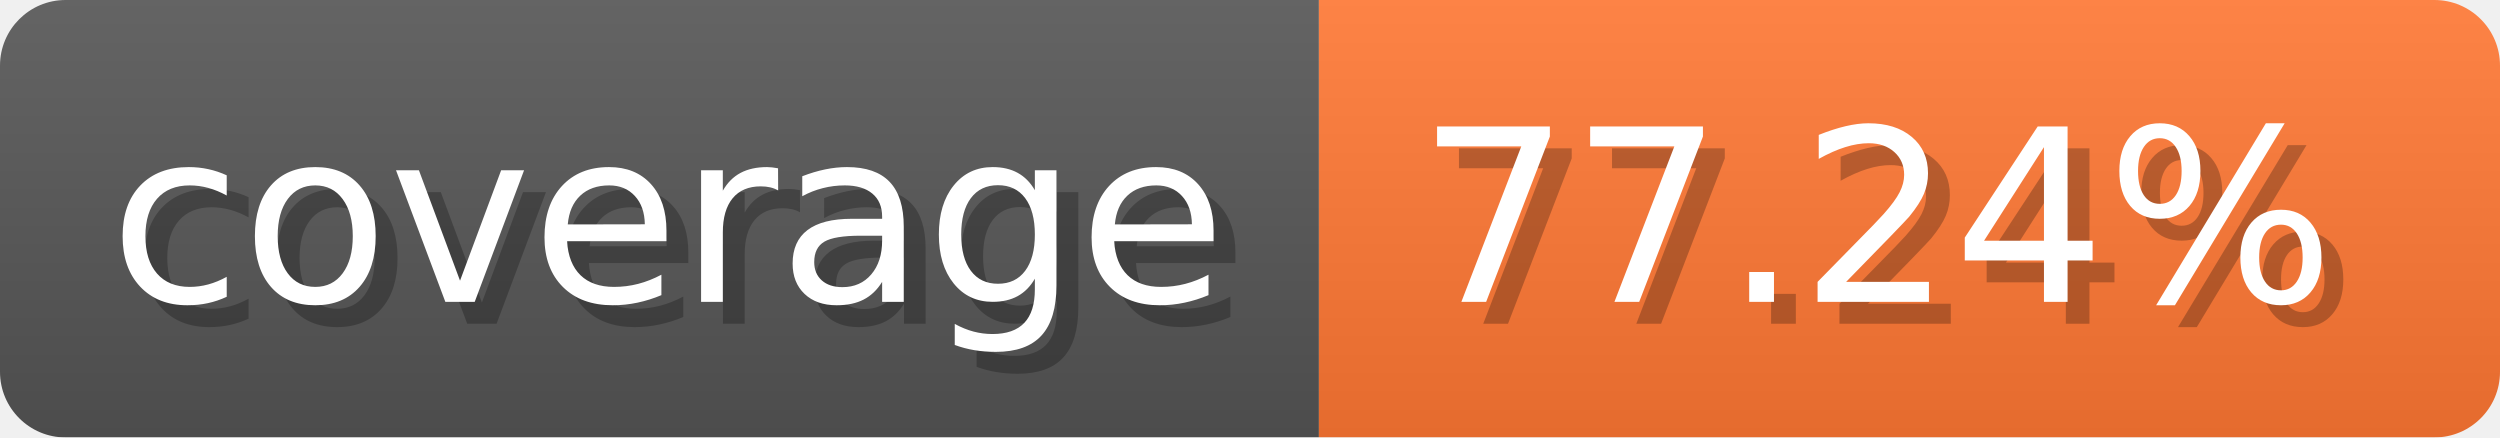
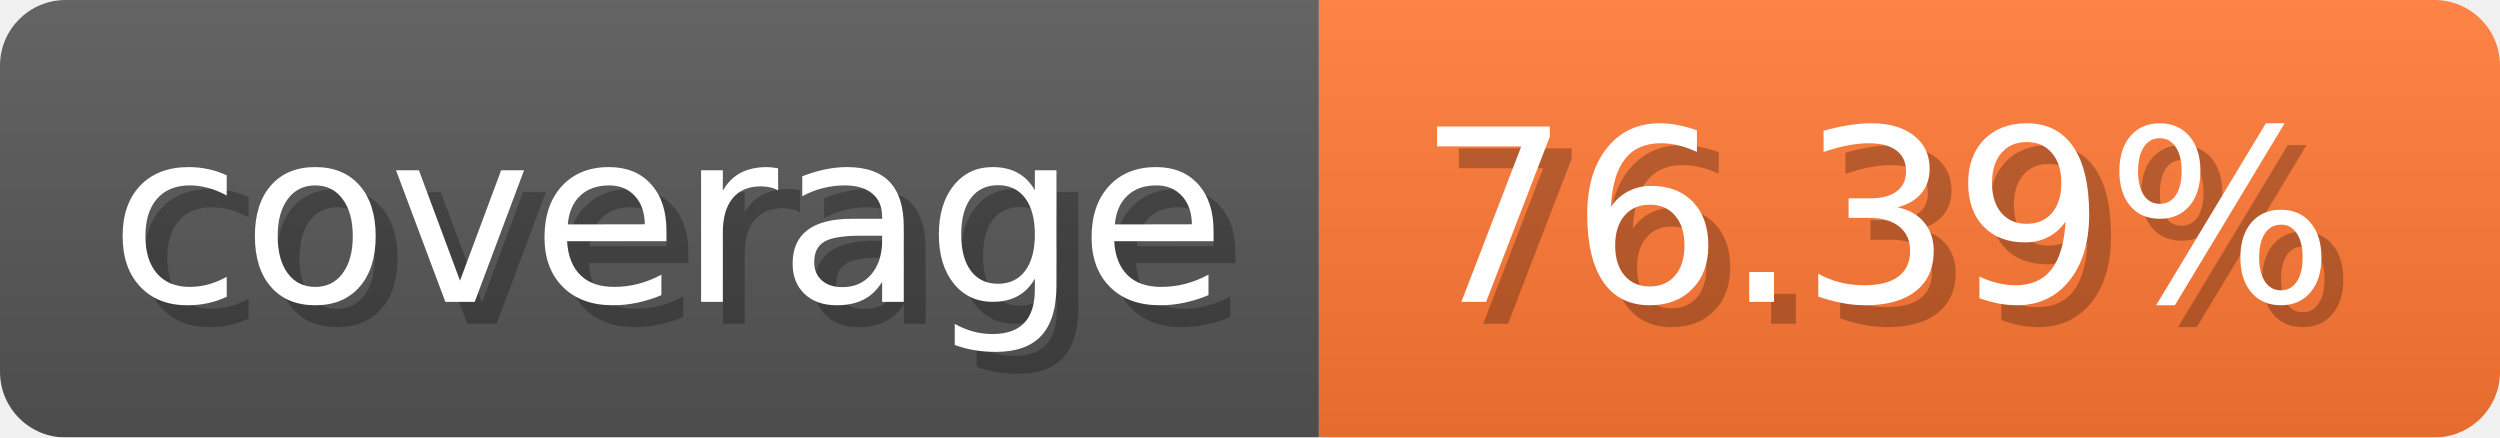
- <svg xmlns="http://www.w3.org/2000/svg" width="114.3" height="20" viewBox="0 0 1143 200" role="img" aria-label="coverage: 77.24%">
-   <linearGradient id="eKoOi" x2="0" y2="100%">
+ <svg xmlns="http://www.w3.org/2000/svg" width="114.3" height="20" viewBox="0 0 1143 200" role="img" aria-label="coverage: 76.39%">
+   <linearGradient id="IOkSs" x2="0" y2="100%">
    <stop offset="0" stop-opacity=".1" stop-color="#EEE" />
    <stop offset="1" stop-opacity=".1" />
  </linearGradient>
-   <mask id="udYJS">
+   <mask id="DejNI">
    <rect width="1143" height="200" rx="30" fill="#FFF" />
  </mask>
-   <g mask="url(#udYJS)">
+   <g mask="url(#DejNI)">
    <rect width="603" height="200" fill="#555" />
    <rect width="540" height="200" fill="#F73" x="603" />
-     <rect width="1143" height="200" fill="url(#eKoOi)" />
+     <rect width="1143" height="200" fill="url(#IOkSs)" />
  </g>
  <g aria-hidden="true" text-anchor="start" font-family="Verdana,DejaVu Sans,sans-serif" font-size="110">
    <text x="60" y="148" textLength="503" fill="#000" opacity="0.25">coverage</text>
    <text x="50" y="138" textLength="503" fill="#fff">coverage</text>
-     <text x="658" y="148" textLength="440" fill="#000" opacity="0.25">77.24%</text>
-     <text x="648" y="138" textLength="440" fill="#fff">77.24%</text>
+     <text x="658" y="148" textLength="440" fill="#000" opacity="0.25">76.39%</text>
+     <text x="648" y="138" textLength="440" fill="#fff">76.39%</text>
  </g>
</svg>
